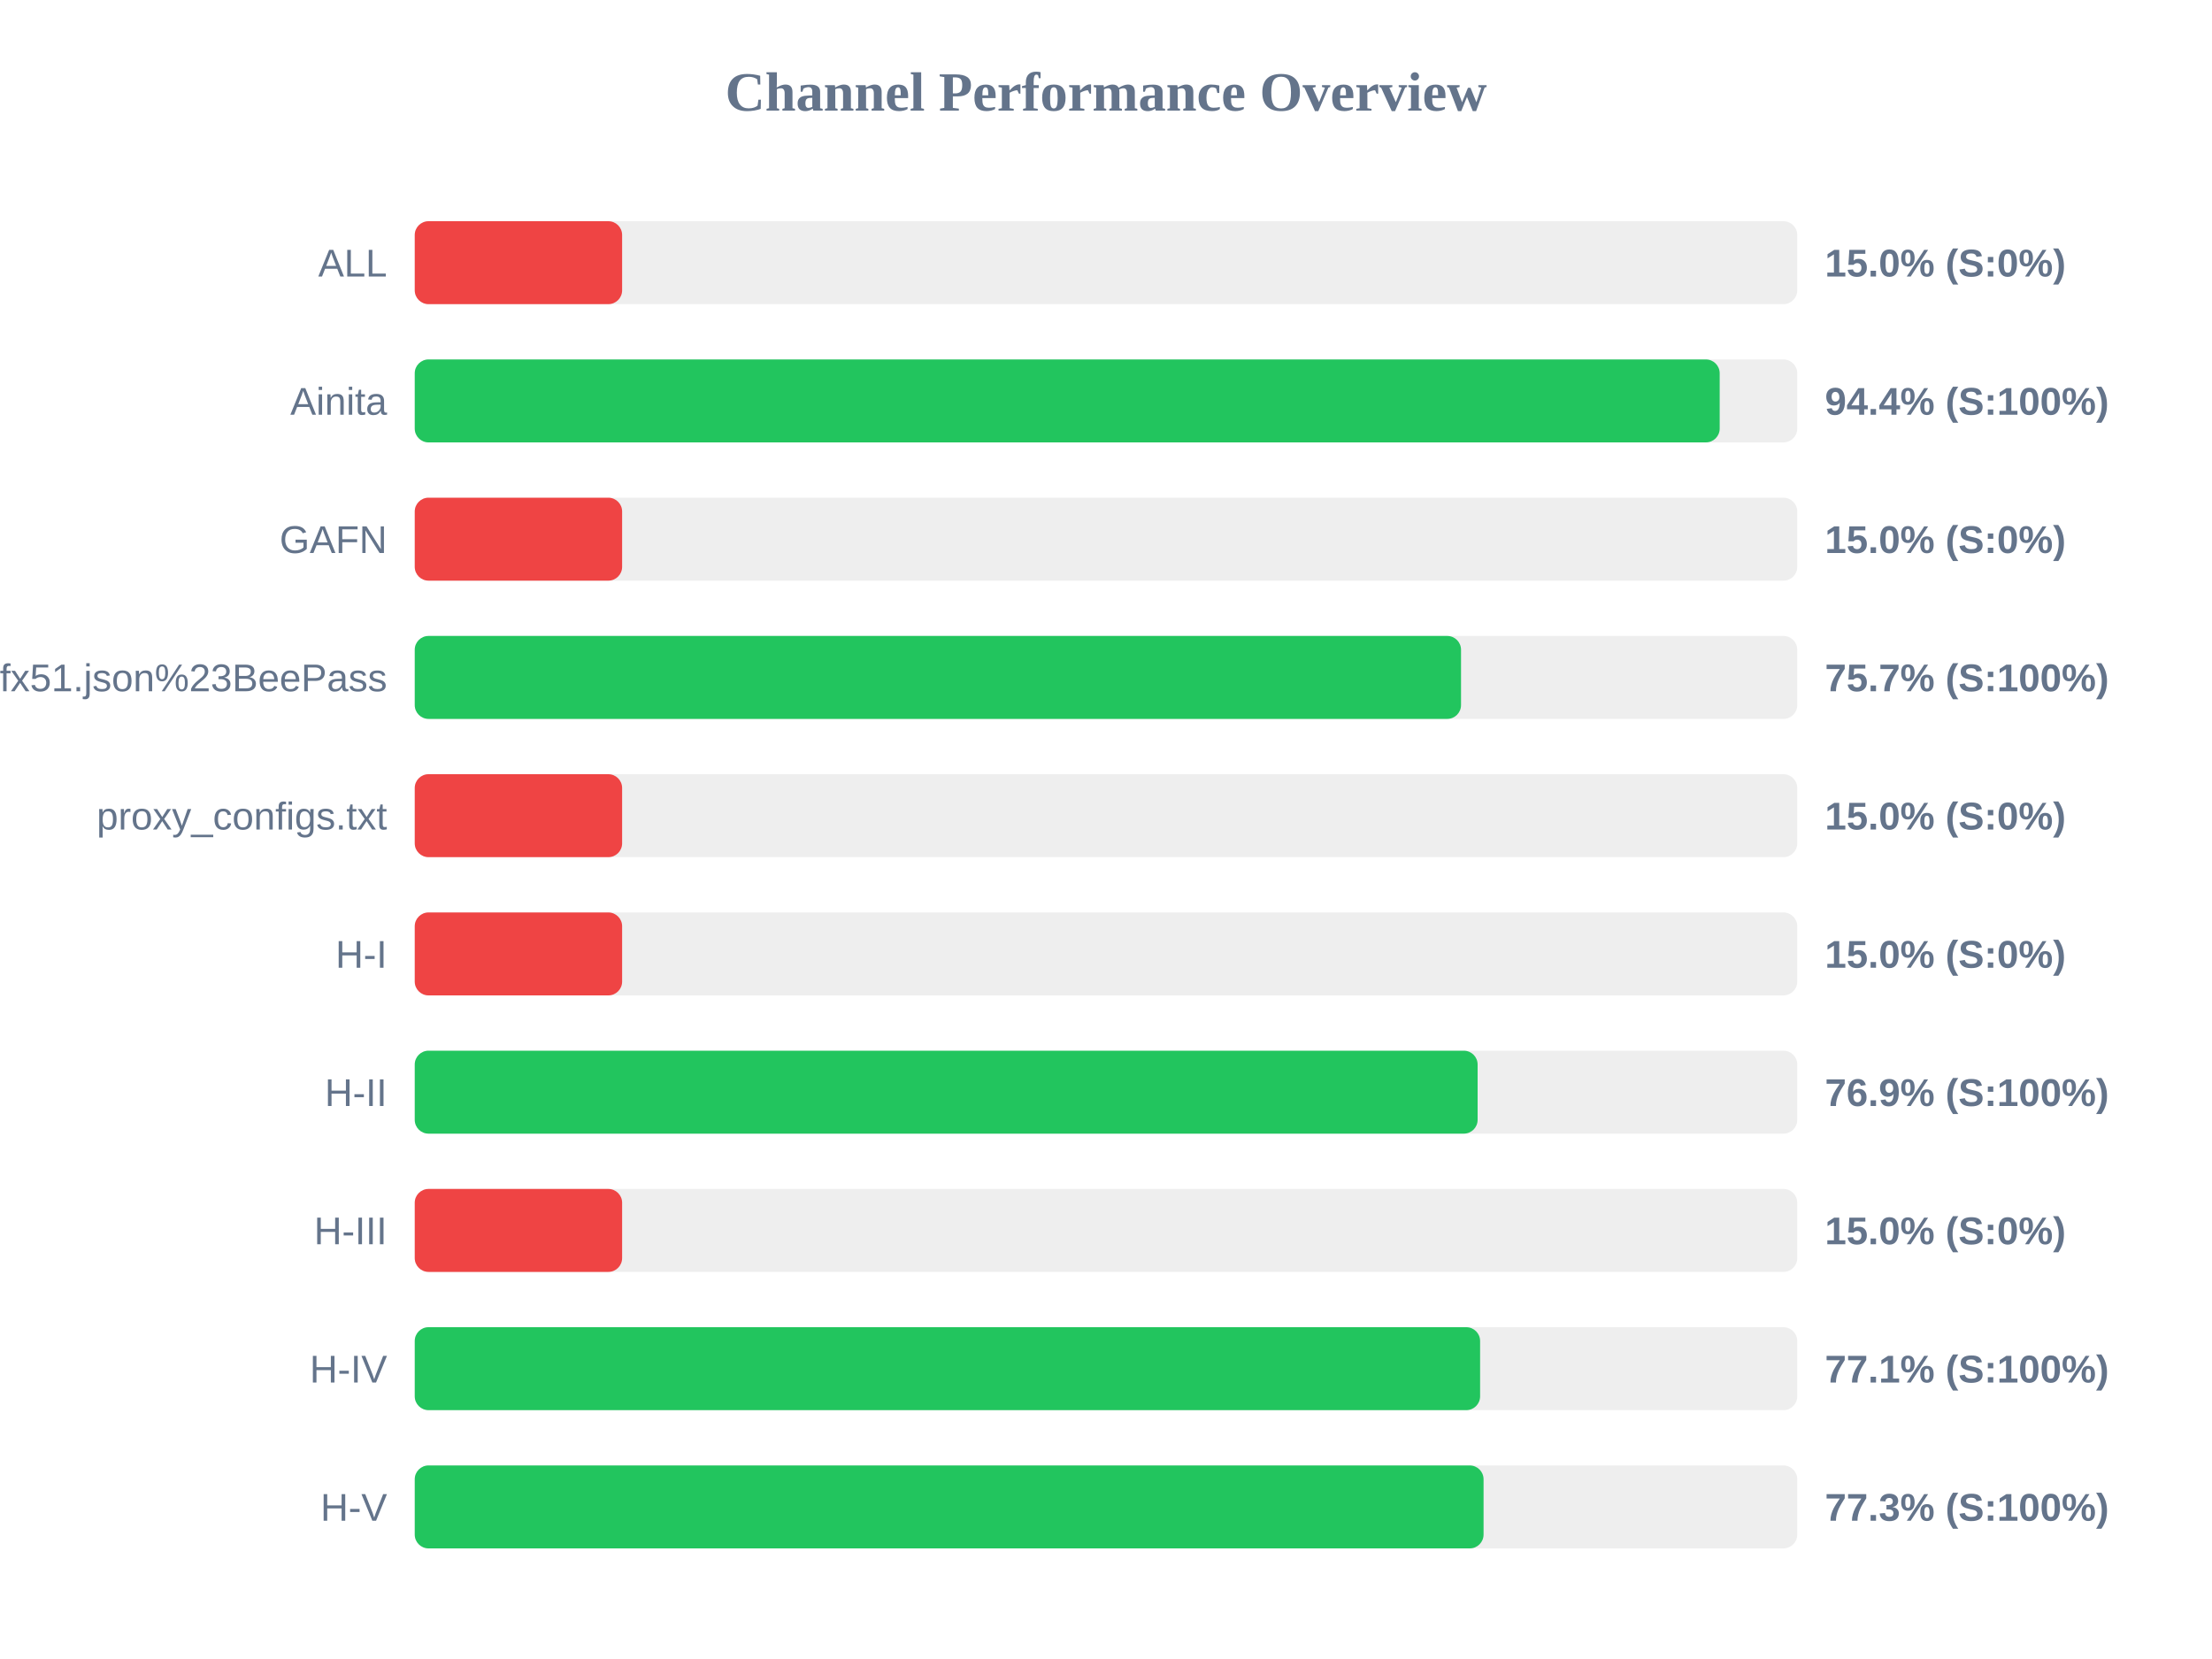
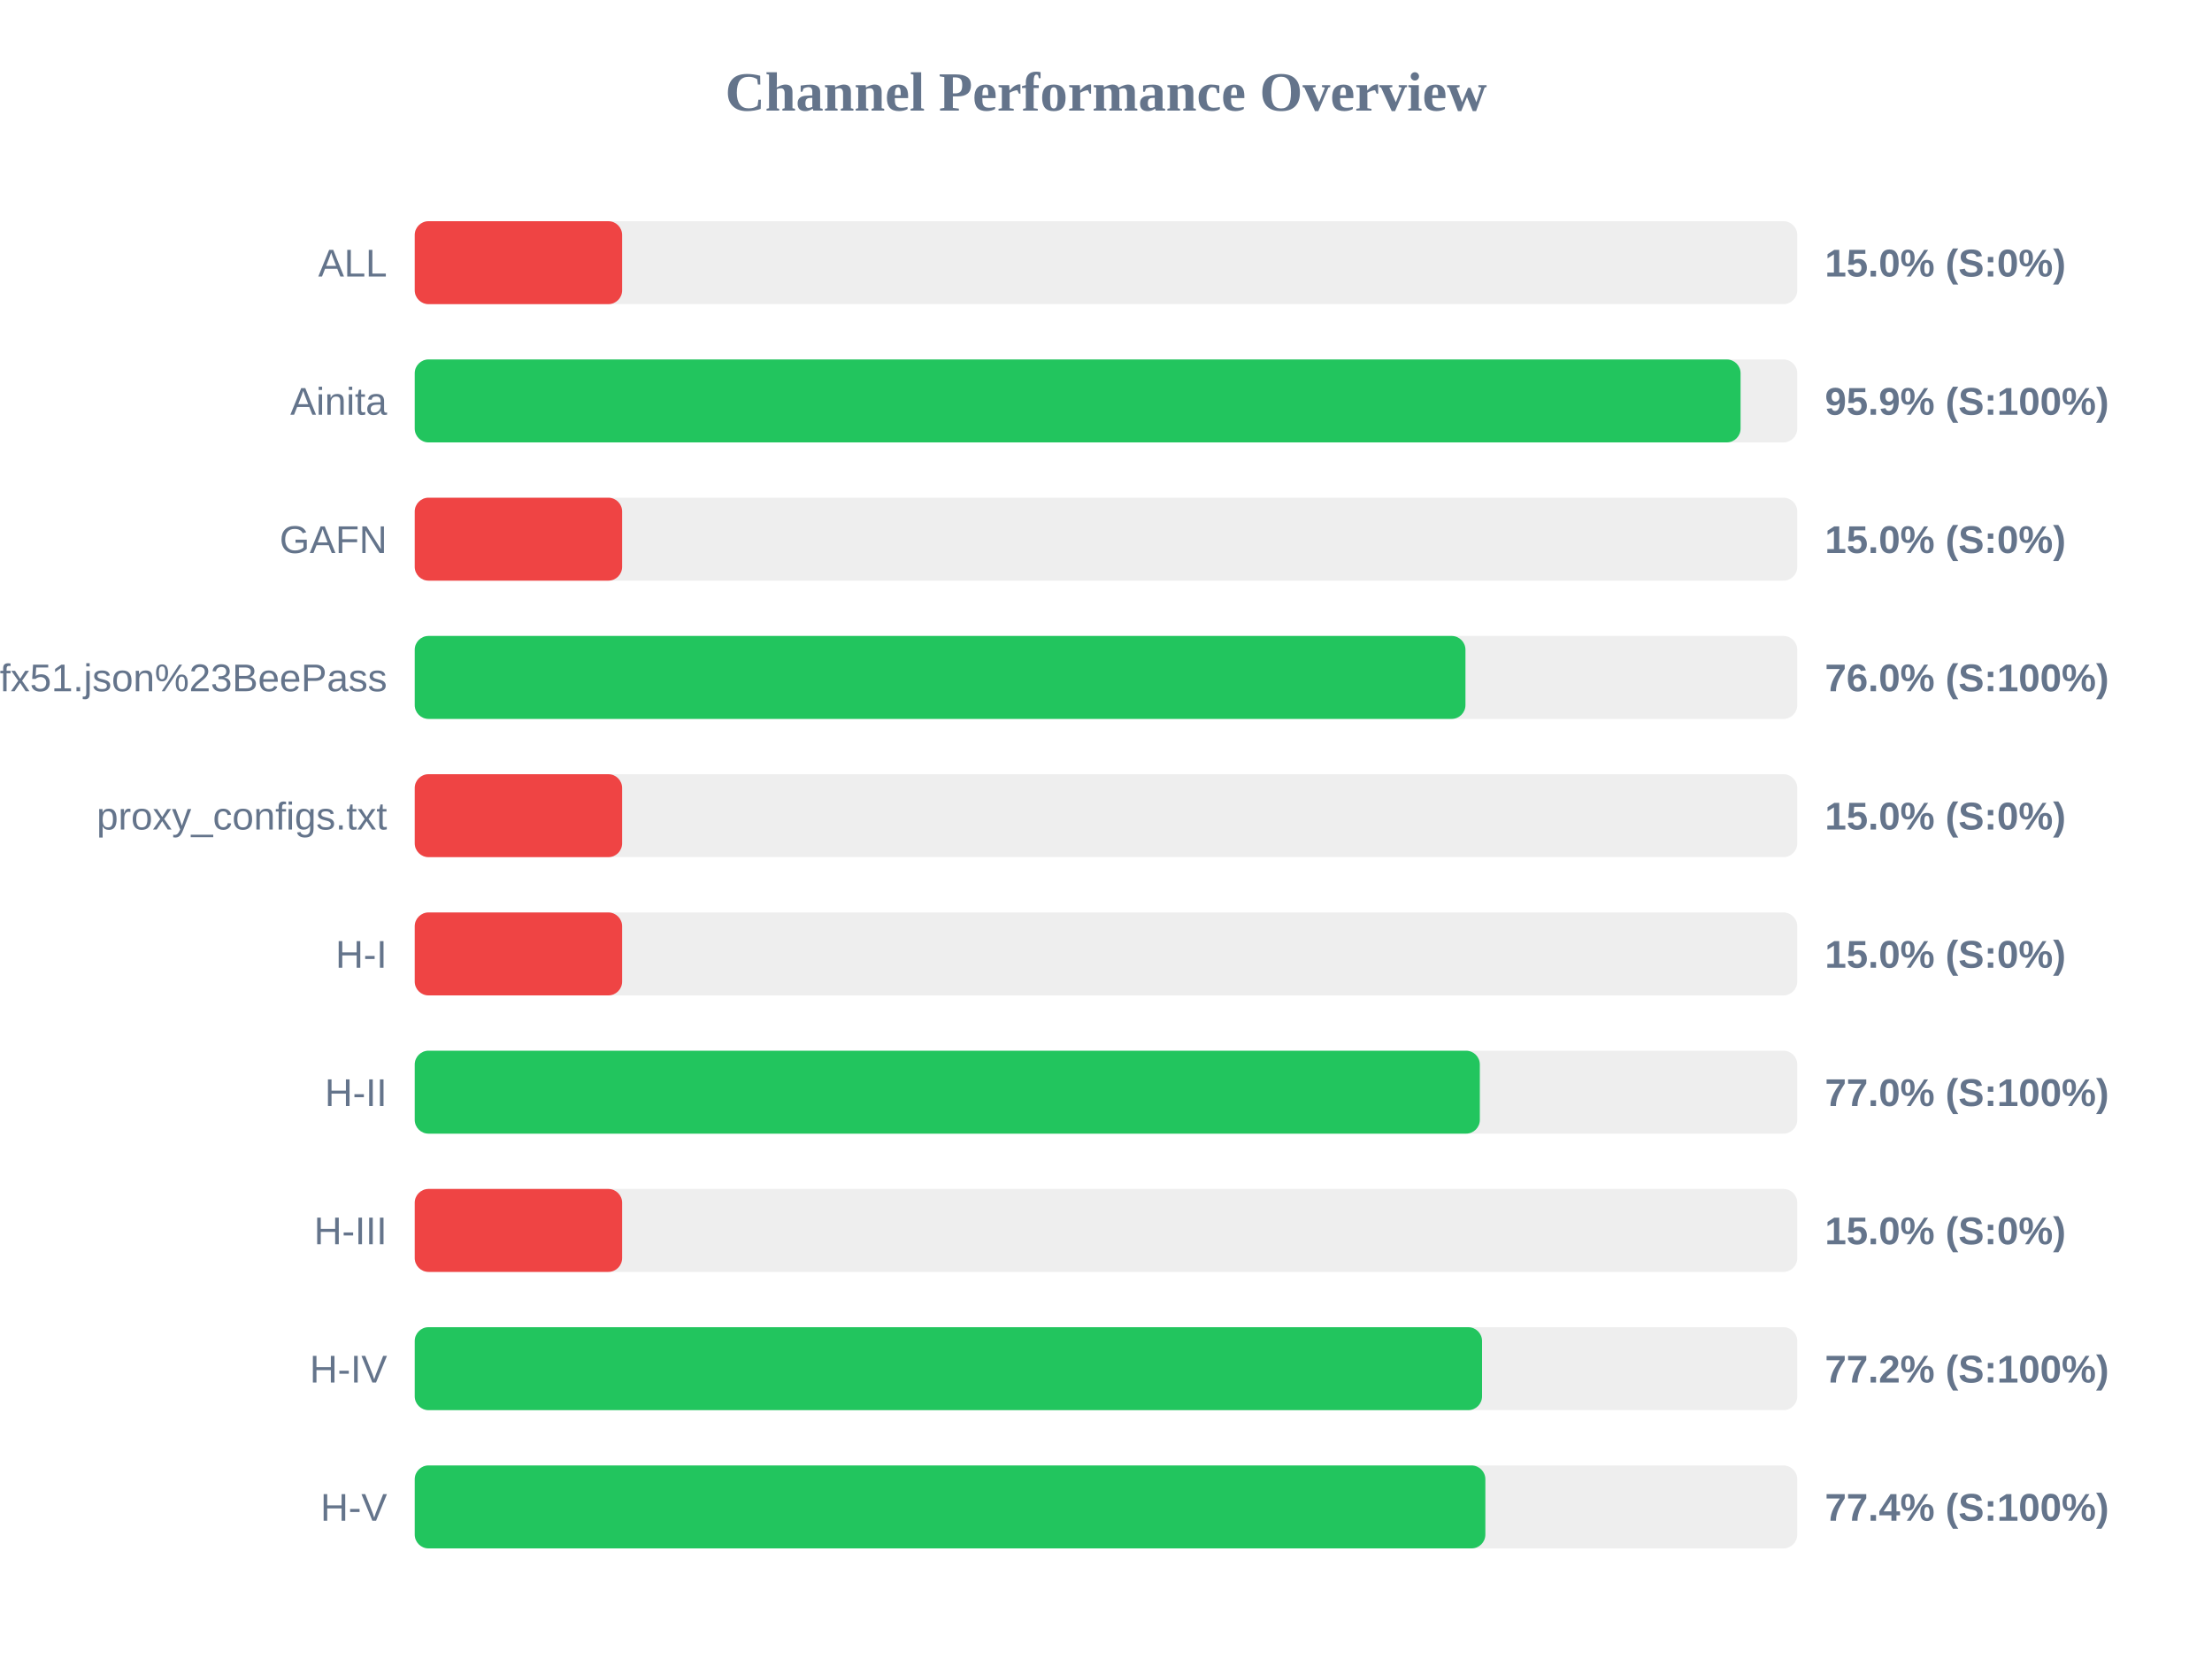
<svg xmlns="http://www.w3.org/2000/svg" width="800" height="600" version="1.1">
  <style>
        .row { font: 14px Arial; fill: #64748b; }
        .score { font: bold 14px Arial; fill: #64748b; }
    </style>
  <text x="400" y="40" text-anchor="middle" font-size="20px" font-weight="bold" fill="#64748b">Channel Performance Overview</text>
  <rect x="150" y="80" width="500" height="30" fill="#eee" rx="5" />
  <rect x="150" y="80" width="75.0" height="30" fill="#ef4444" rx="5" />
  <text x="140" y="100" text-anchor="end" class="row">ALL</text>
  <text x="660" y="100" text-anchor="start" class="score">15.0% (S:0%)</text>
  <rect x="150" y="130" width="500" height="30" fill="#eee" rx="5" />
-   <rect x="150" y="130" width="471.95" height="30" fill="#22c55e" rx="5" />
+   <rect x="150" y="130" width="479.5" height="30" fill="#22c55e" rx="5" />
  <text x="140" y="150" text-anchor="end" class="row">Ainita</text>
-   <text x="660" y="150" text-anchor="start" class="score">94.4% (S:100%)</text>
+   <text x="660" y="150" text-anchor="start" class="score">95.9% (S:100%)</text>
  <rect x="150" y="180" width="500" height="30" fill="#eee" rx="5" />
  <rect x="150" y="180" width="75.0" height="30" fill="#ef4444" rx="5" />
  <text x="140" y="200" text-anchor="end" class="row">GAFN</text>
  <text x="660" y="200" text-anchor="start" class="score">15.0% (S:0%)</text>
  <rect x="150" y="230" width="500" height="30" fill="#eee" rx="5" />
-   <rect x="150" y="230" width="378.4" height="30" fill="#22c55e" rx="5" />
+   <rect x="150" y="230" width="380.0" height="30" fill="#22c55e" rx="5" />
  <text x="140" y="250" text-anchor="end" class="row">sub?s=ssconf%3A%2F%2Fs3.amazonaws.com%2Fbeedynconprd%2Fzf38bv6oxi1nv3wfkpmxyfl8yj5fargza3foantoalu16vznl0ckxx7bgf1ufx51.json%23BeePass</text>
-   <text x="660" y="250" text-anchor="start" class="score">75.7% (S:100%)</text>
+   <text x="660" y="250" text-anchor="start" class="score">76.0% (S:100%)</text>
  <rect x="150" y="280" width="500" height="30" fill="#eee" rx="5" />
  <rect x="150" y="280" width="75.0" height="30" fill="#ef4444" rx="5" />
  <text x="140" y="300" text-anchor="end" class="row">proxy_configs.txt</text>
  <text x="660" y="300" text-anchor="start" class="score">15.0% (S:0%)</text>
  <rect x="150" y="330" width="500" height="30" fill="#eee" rx="5" />
  <rect x="150" y="330" width="75.0" height="30" fill="#ef4444" rx="5" />
  <text x="140" y="350" text-anchor="end" class="row">H-I</text>
  <text x="660" y="350" text-anchor="start" class="score">15.0% (S:0%)</text>
  <rect x="150" y="380" width="500" height="30" fill="#eee" rx="5" />
-   <rect x="150" y="380" width="384.4" height="30" fill="#22c55e" rx="5" />
+   <rect x="150" y="380" width="385.2" height="30" fill="#22c55e" rx="5" />
  <text x="140" y="400" text-anchor="end" class="row">H-II</text>
-   <text x="660" y="400" text-anchor="start" class="score">76.9% (S:100%)</text>
+   <text x="660" y="400" text-anchor="start" class="score">77.0% (S:100%)</text>
  <rect x="150" y="430" width="500" height="30" fill="#eee" rx="5" />
  <rect x="150" y="430" width="75.0" height="30" fill="#ef4444" rx="5" />
  <text x="140" y="450" text-anchor="end" class="row">H-III</text>
  <text x="660" y="450" text-anchor="start" class="score">15.0% (S:0%)</text>
  <rect x="150" y="480" width="500" height="30" fill="#eee" rx="5" />
-   <rect x="150" y="480" width="385.3" height="30" fill="#22c55e" rx="5" />
+   <rect x="150" y="480" width="386.0" height="30" fill="#22c55e" rx="5" />
  <text x="140" y="500" text-anchor="end" class="row">H-IV</text>
-   <text x="660" y="500" text-anchor="start" class="score">77.1% (S:100%)</text>
+   <text x="660" y="500" text-anchor="start" class="score">77.2% (S:100%)</text>
  <rect x="150" y="530" width="500" height="30" fill="#eee" rx="5" />
-   <rect x="150" y="530" width="386.55" height="30" fill="#22c55e" rx="5" />
+   <rect x="150" y="530" width="387.2" height="30" fill="#22c55e" rx="5" />
  <text x="140" y="550" text-anchor="end" class="row">H-V</text>
-   <text x="660" y="550" text-anchor="start" class="score">77.3% (S:100%)</text>
+   <text x="660" y="550" text-anchor="start" class="score">77.4% (S:100%)</text>
</svg>
